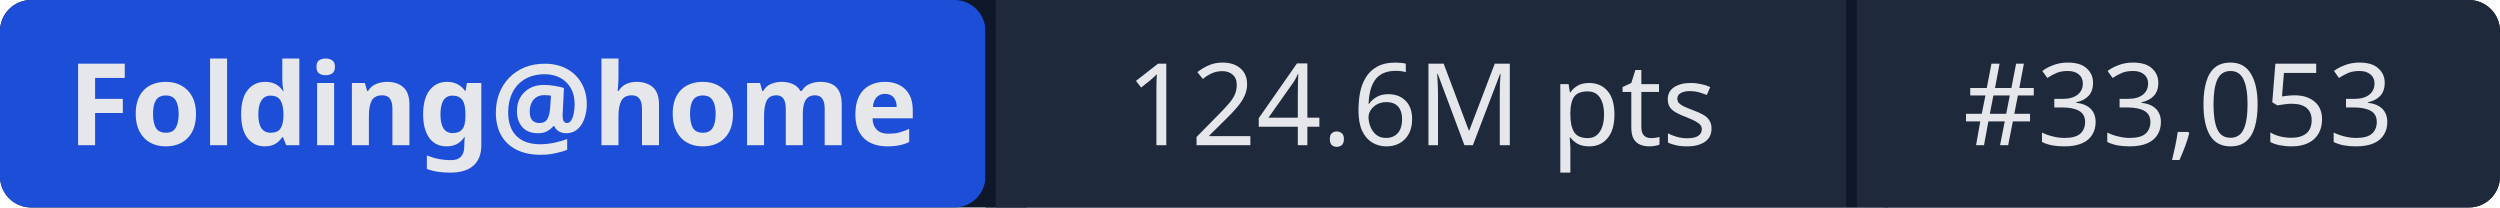
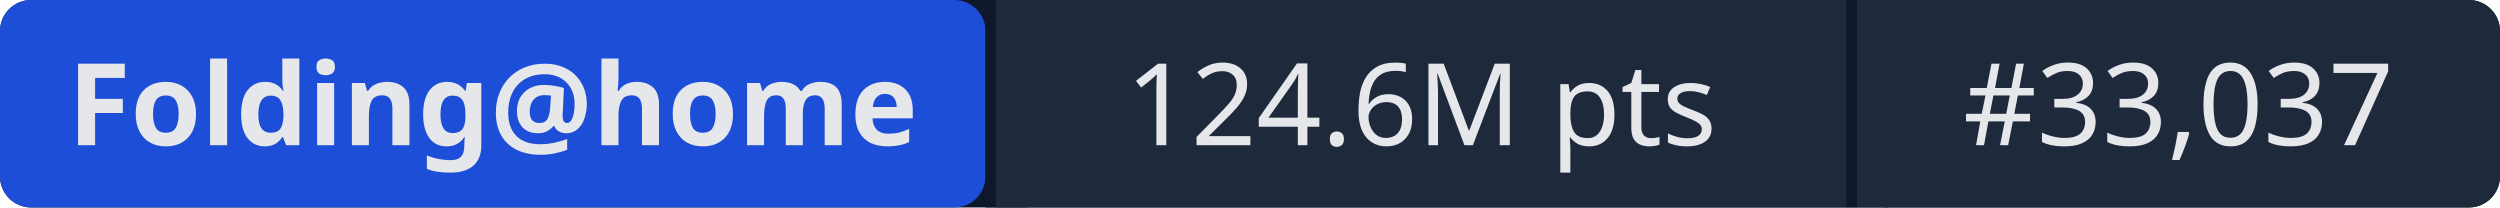
- <svg xmlns="http://www.w3.org/2000/svg" width="241" height="20" role="img" aria-label="Folding@home: 124.6M pts | #33,053">
+ <svg xmlns="http://www.w3.org/2000/svg" width="241" height="20" role="img" aria-label="Folding@home: 124.6M pts | #33,037">
  <rect width="241" height="20" rx="3" fill="#0f172a" />
  <rect x="0" width="95" height="20" rx="3" fill="#1d4ed8" />
  <rect x="95" width="1" height="20" fill="#0f172a" />
  <rect x="96" width="82" height="20" fill="#1e293b" />
  <rect x="178" width="1" height="20" fill="#0f172a" />
  <rect x="179" width="62" height="20" rx="3" fill="#1e293b" />
  <rect x="96" width="3" height="20" fill="#1e293b" />
  <rect x="179" width="3" height="20" fill="#1e293b" />
  <g fill="#e5e7eb" font-family="system-ui,sans-serif" font-size="11" text-anchor="middle">
    <text x="47.5" y="14" font-weight="600">Folding@home</text>
    <text x="137" y="14">124.6M pts</text>
-     <text x="210" y="14">#33,053</text>
+     <text x="210" y="14">#33,037</text>
  </g>
</svg>
